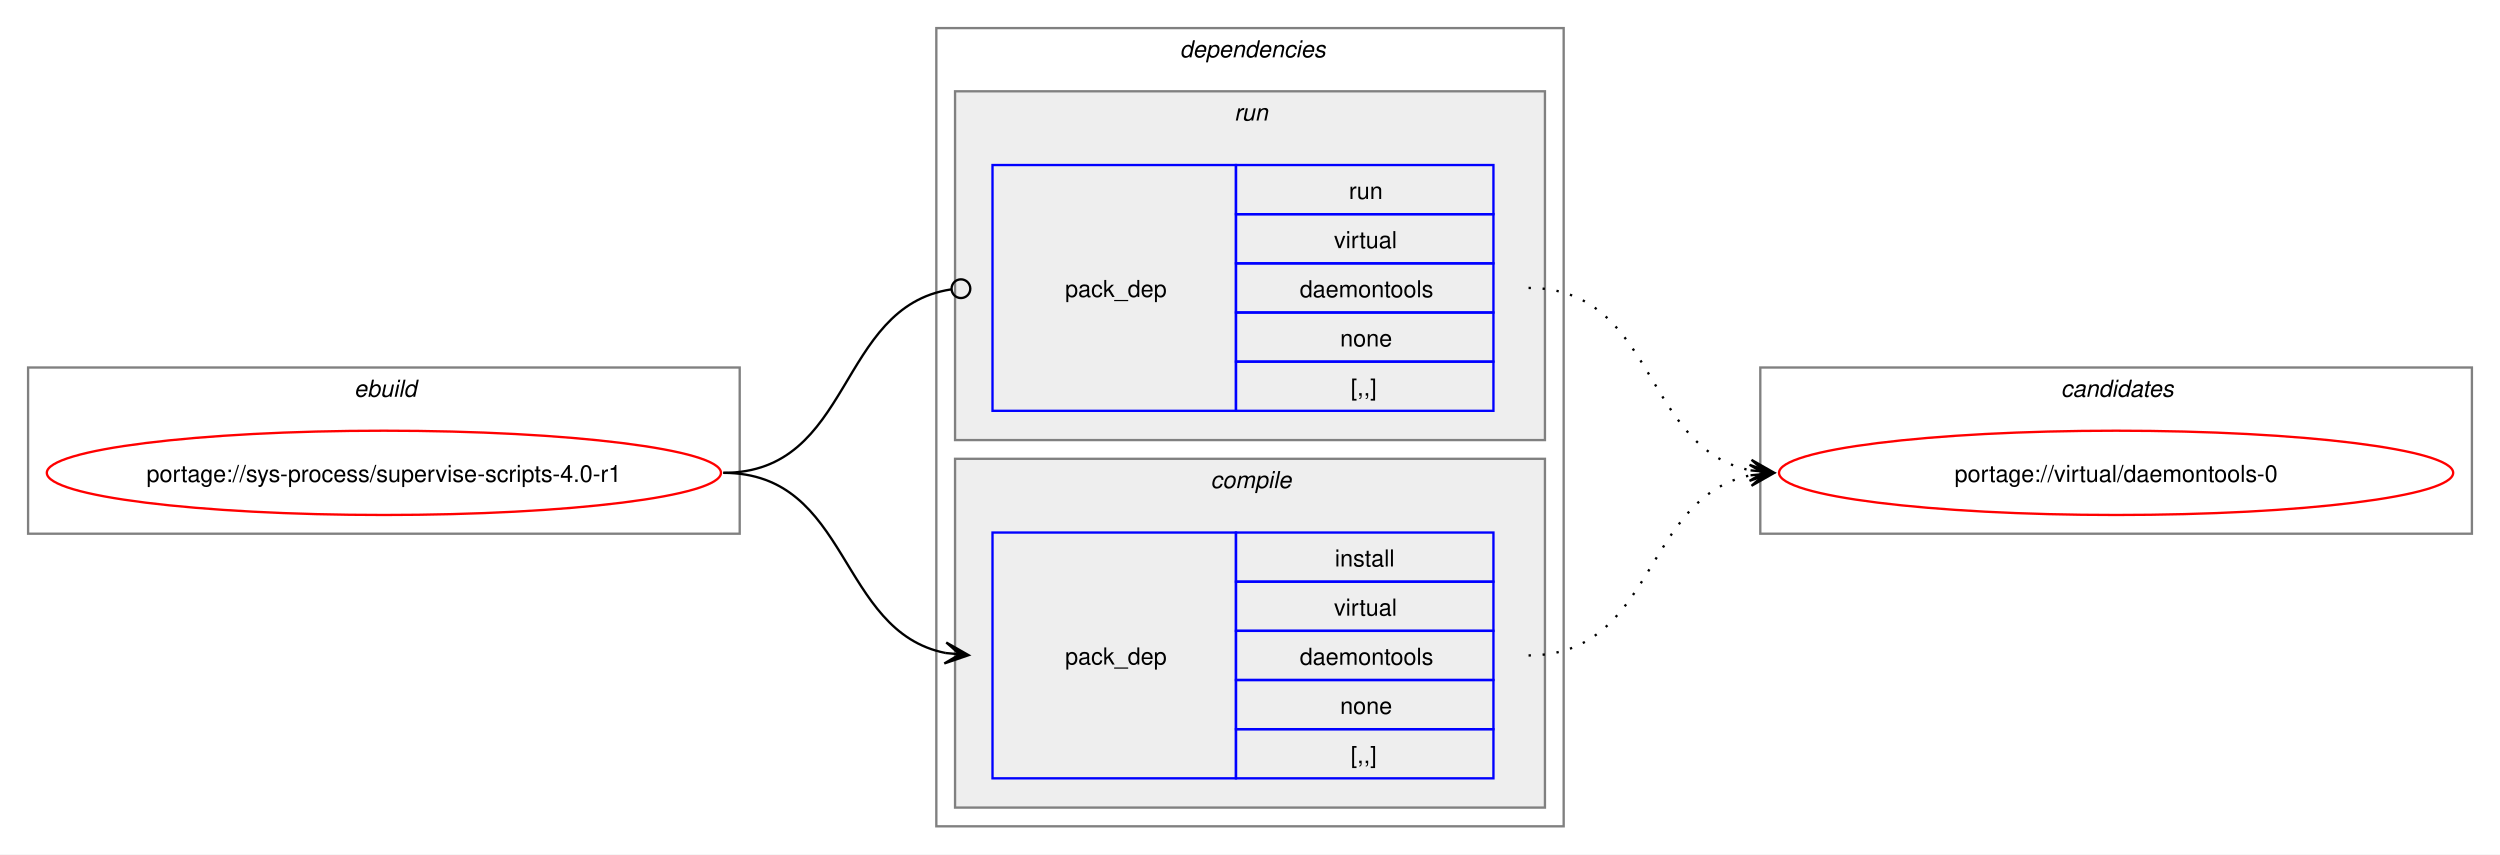
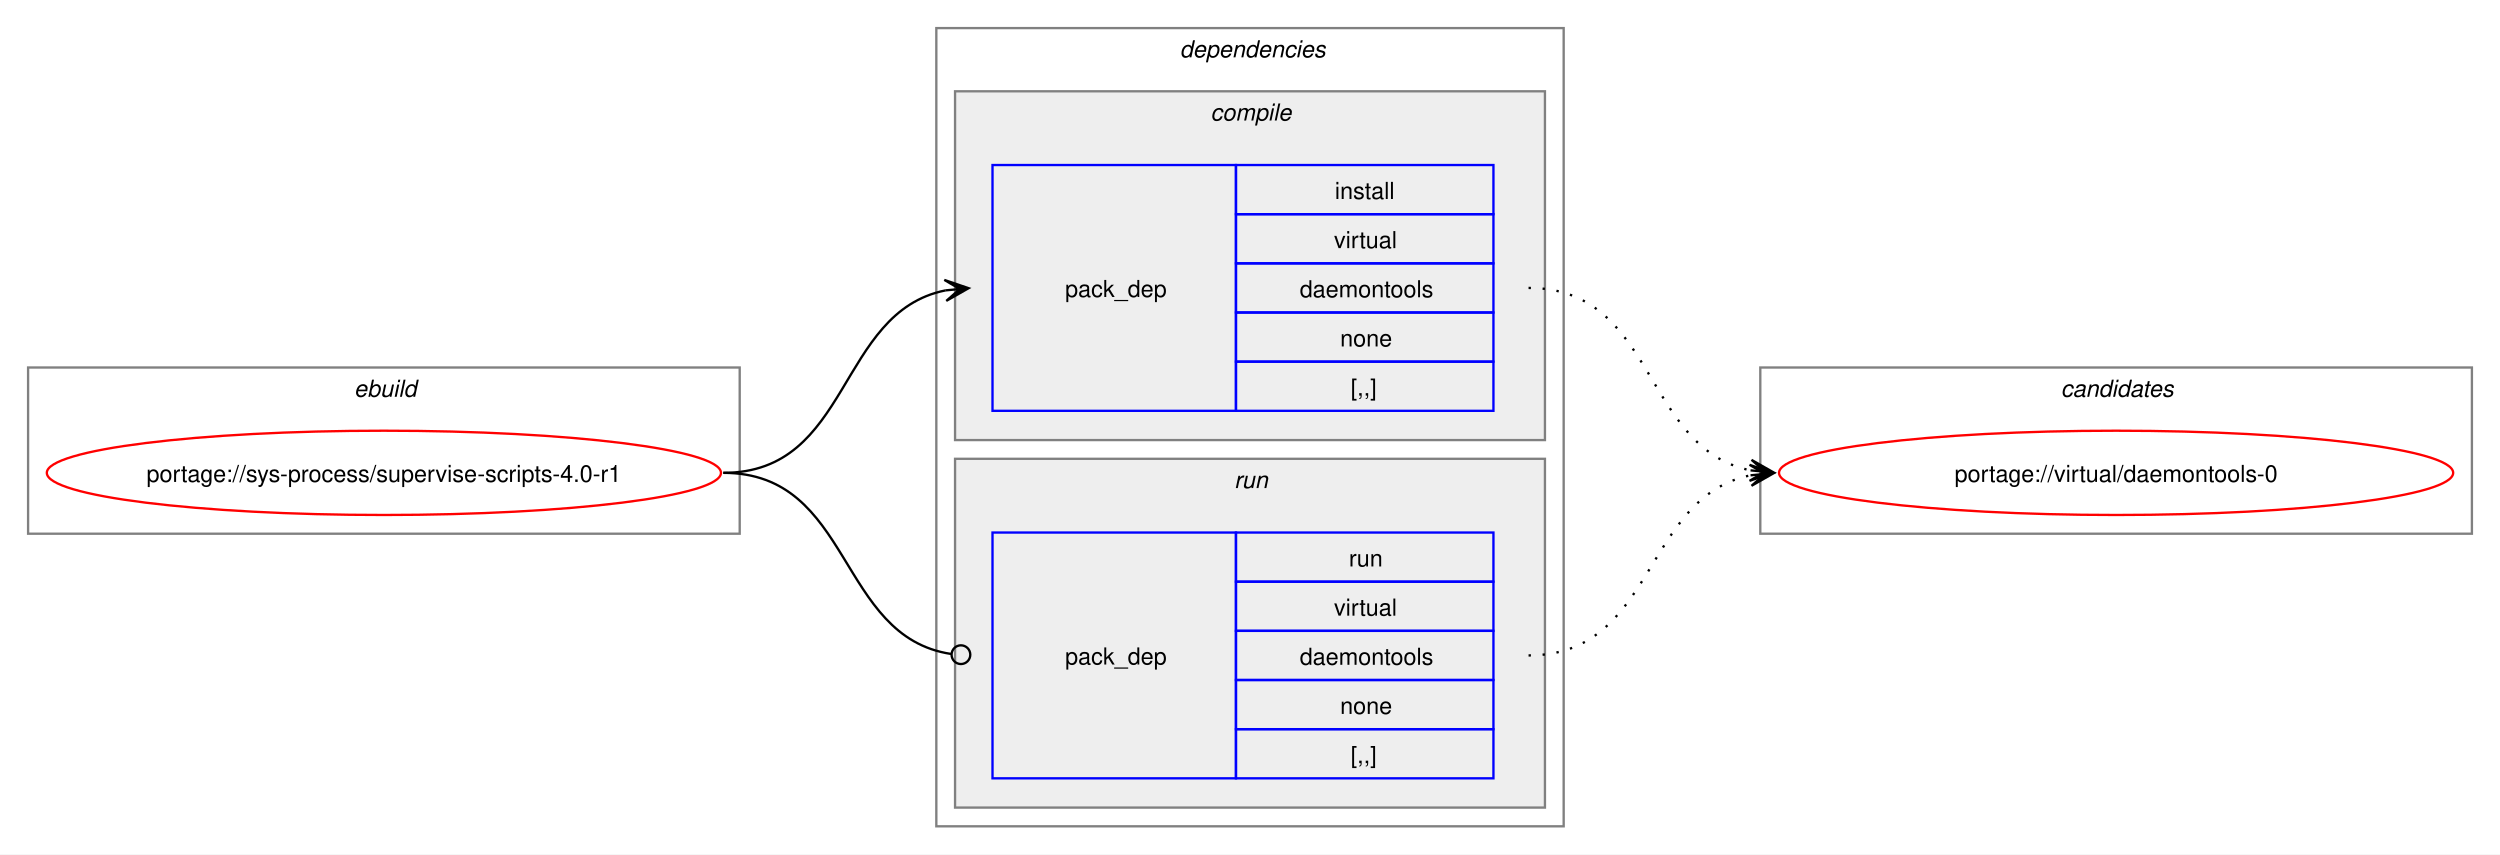
<svg xmlns="http://www.w3.org/2000/svg" xmlns:xlink="http://www.w3.org/1999/xlink" width="1068pt" height="365pt" viewBox="0.00 0.00 1068.00 365.00">
  <g id="graph0" class="graph" transform="scale(1 1) rotate(0) translate(4 361)">
    <polygon fill="white" stroke="none" points="-4,4 -4,-361 1064,-361 1064,4 -4,4" />
    <g id="clust1" class="cluster">
      <polygon fill="none" stroke="gray" points="8,-133 8,-204 312,-204 312,-133 8,-133" />
      <text text-anchor="start" x="147.25" y="-191.5" font-family="Helvetica,sans-Serif" font-style="italic" font-size="10.00">ebuild</text>
    </g>
    <g id="clust2" class="cluster">
      <polygon fill="none" stroke="gray" points="396,-8 396,-349 664,-349 664,-8 396,-8" />
      <text text-anchor="start" x="500" y="-336.5" font-family="Helvetica,sans-Serif" font-style="italic" font-size="10.00">dependencies</text>
    </g>
+     <g id="clust3" class="cluster">
+       <polygon fill="#eeeeee" stroke="gray" points="404,-173 404,-322 656,-322 656,-173 404,-173" />
+       <text text-anchor="start" x="513.12" y="-309.5" font-family="Helvetica,sans-Serif" font-style="italic" font-size="10.00">compile</text>
+     </g>
    <g id="clust6" class="cluster">
-       <polygon fill="#eeeeee" stroke="gray" points="404,-173 404,-322 656,-322 656,-173 404,-173" />
-       <text text-anchor="start" x="523.25" y="-309.5" font-family="Helvetica,sans-Serif" font-style="italic" font-size="10.00">run</text>
-     </g>
-     <g id="clust3" class="cluster">
      <polygon fill="#eeeeee" stroke="gray" points="404,-16 404,-165 656,-165 656,-16 404,-16" />
-       <text text-anchor="start" x="513.12" y="-152.5" font-family="Helvetica,sans-Serif" font-style="italic" font-size="10.00">compile</text>
+       <text text-anchor="start" x="523.25" y="-152.5" font-family="Helvetica,sans-Serif" font-style="italic" font-size="10.00">run</text>
    </g>
    <g id="clust8" class="cluster">
      <polygon fill="none" stroke="gray" points="748,-133 748,-204 1052,-204 1052,-133 748,-133" />
      <text text-anchor="start" x="876.38" y="-191.5" font-family="Helvetica,sans-Serif" font-style="italic" font-size="10.00">candidates</text>
    </g>
    <g id="node1" class="node">
      <g id="a_node1">
        <a xlink:href="../sys-process/supervise-scripts-4.0-r1.svg" xlink:title="portage://sys-process/supervise-scripts-4.0-r1">
          <ellipse fill="none" stroke="red" cx="160" cy="-159" rx="144" ry="18" />
          <text text-anchor="middle" x="160" y="-155.12" font-family="Helvetica,sans-Serif" font-size="10.00">portage://sys-process/supervise-scripts-4.0-r1</text>
        </a>
      </g>
    </g>
    <g id="node2" class="node">
+       <polygon fill="none" stroke="blue" points="420,-185.5 420,-290.5 524,-290.5 524,-185.5 420,-185.5" />
+       <text text-anchor="start" x="451" y="-234.12" font-family="Helvetica,sans-Serif" font-size="10.00">pack_dep</text>
+       <polygon fill="none" stroke="blue" points="524,-269.5 524,-290.5 634,-290.5 634,-269.5 524,-269.5" />
+       <text text-anchor="start" x="566.25" y="-276" font-family="Helvetica,sans-Serif" font-size="10.00">install</text>
+       <polygon fill="none" stroke="blue" points="524,-248.5 524,-269.5 634,-269.5 634,-248.5 524,-248.5" />
+       <text text-anchor="start" x="565.88" y="-255" font-family="Helvetica,sans-Serif" font-size="10.00">virtual</text>
+       <polygon fill="none" stroke="blue" points="524,-227.5 524,-248.5 634,-248.5 634,-227.5 524,-227.5" />
+       <text text-anchor="start" x="551.25" y="-234" font-family="Helvetica,sans-Serif" font-size="10.00">daemontools</text>
+       <polygon fill="none" stroke="blue" points="524,-206.5 524,-227.5 634,-227.5 634,-206.5 524,-206.5" />
+       <text text-anchor="start" x="568.5" y="-213" font-family="Helvetica,sans-Serif" font-size="10.00">none</text>
+       <polygon fill="none" stroke="blue" points="524,-185.5 524,-206.5 634,-206.5 634,-185.5 524,-185.5" />
+       <text text-anchor="start" x="573" y="-192" font-family="Helvetica,sans-Serif" font-size="10.00">[,,]</text>
+     </g>
+     <g id="edge1" class="edge">
+       <path fill="none" stroke="black" d="M305,-159C359.74,-159 353.49,-227.57 399.89,-236.94" />
+       <polygon fill="black" stroke="black" points="409.79,-237.88 399.41,-241.42 406.02,-237.53 399.83,-236.94 399.83,-236.94 399.83,-236.94 406.02,-237.53 400.26,-232.46 409.79,-237.88" />
+     </g>
+     <g id="node3" class="node">
      <polygon fill="none" stroke="blue" points="420,-28.5 420,-133.5 524,-133.5 524,-28.5 420,-28.5" />
      <text text-anchor="start" x="451" y="-77.12" font-family="Helvetica,sans-Serif" font-size="10.00">pack_dep</text>
      <polygon fill="none" stroke="blue" points="524,-112.5 524,-133.5 634,-133.5 634,-112.5 524,-112.5" />
-       <text text-anchor="start" x="566.25" y="-119" font-family="Helvetica,sans-Serif" font-size="10.00">install</text>
+       <text text-anchor="start" x="572.25" y="-119" font-family="Helvetica,sans-Serif" font-size="10.00">run</text>
      <polygon fill="none" stroke="blue" points="524,-91.5 524,-112.5 634,-112.5 634,-91.5 524,-91.5" />
      <text text-anchor="start" x="565.88" y="-98" font-family="Helvetica,sans-Serif" font-size="10.00">virtual</text>
      <polygon fill="none" stroke="blue" points="524,-70.5 524,-91.5 634,-91.5 634,-70.5 524,-70.5" />
      <text text-anchor="start" x="551.25" y="-77" font-family="Helvetica,sans-Serif" font-size="10.00">daemontools</text>
      <polygon fill="none" stroke="blue" points="524,-49.5 524,-70.5 634,-70.5 634,-49.5 524,-49.5" />
      <text text-anchor="start" x="568.5" y="-56" font-family="Helvetica,sans-Serif" font-size="10.00">none</text>
      <polygon fill="none" stroke="blue" points="524,-28.5 524,-49.5 634,-49.5 634,-28.5 524,-28.5" />
      <text text-anchor="start" x="573" y="-35" font-family="Helvetica,sans-Serif" font-size="10.00">[,,]</text>
    </g>
-     <g id="edge1" class="edge">
-       <path fill="none" stroke="black" d="M305,-159C359.49,-159 353.69,-91.3 399.93,-82.04" />
-       <polygon fill="black" stroke="black" points="409.79,-81.11 400.25,-86.53 406.02,-81.47 399.83,-82.05 399.83,-82.05 399.83,-82.05 406.02,-81.47 399.41,-77.57 409.79,-81.11" />
-     </g>
-     <g id="node3" class="node">
-       <polygon fill="none" stroke="blue" points="420,-185.5 420,-290.5 524,-290.5 524,-185.5 420,-185.5" />
-       <text text-anchor="start" x="451" y="-234.12" font-family="Helvetica,sans-Serif" font-size="10.00">pack_dep</text>
-       <polygon fill="none" stroke="blue" points="524,-269.5 524,-290.5 634,-290.5 634,-269.5 524,-269.5" />
-       <text text-anchor="start" x="572.25" y="-276" font-family="Helvetica,sans-Serif" font-size="10.00">run</text>
-       <polygon fill="none" stroke="blue" points="524,-248.5 524,-269.5 634,-269.5 634,-248.5 524,-248.5" />
-       <text text-anchor="start" x="565.88" y="-255" font-family="Helvetica,sans-Serif" font-size="10.00">virtual</text>
-       <polygon fill="none" stroke="blue" points="524,-227.5 524,-248.5 634,-248.5 634,-227.5 524,-227.5" />
-       <text text-anchor="start" x="551.25" y="-234" font-family="Helvetica,sans-Serif" font-size="10.00">daemontools</text>
-       <polygon fill="none" stroke="blue" points="524,-206.5 524,-227.5 634,-227.5 634,-206.5 524,-206.5" />
-       <text text-anchor="start" x="568.5" y="-213" font-family="Helvetica,sans-Serif" font-size="10.00">none</text>
-       <polygon fill="none" stroke="blue" points="524,-185.5 524,-206.5 634,-206.5 634,-185.5 524,-185.5" />
-       <text text-anchor="start" x="573" y="-192" font-family="Helvetica,sans-Serif" font-size="10.00">[,,]</text>
-     </g>
    <g id="edge2" class="edge">
-       <path fill="none" stroke="black" d="M305,-159C360.66,-159 353.26,-229.89 402.27,-237.36" />
-       <ellipse fill="none" stroke="black" cx="406.51" cy="-237.67" rx="4" ry="4" />
+       <path fill="none" stroke="black" d="M305,-159C360.41,-159 353.47,-89.01 402.31,-81.63" />
+       <ellipse fill="none" stroke="black" cx="406.51" cy="-81.32" rx="4" ry="4" />
    </g>
    <g id="node4" class="node">
      <g id="a_node4">
        <a xlink:href="../virtual/daemontools-0.svg" xlink:title="portage://virtual/daemontools-0">
          <ellipse fill="none" stroke="red" cx="900" cy="-159" rx="144" ry="18" />
          <text text-anchor="middle" x="900" y="-155.12" font-family="Helvetica,sans-Serif" font-size="10.00">portage://virtual/daemontools-0</text>
        </a>
      </g>
    </g>
    <g id="edge3" class="edge">
+       <path fill="none" stroke="black" stroke-dasharray="1,5" d="M649,-238C703.74,-238 697.49,-169.43 743.89,-160.06" />
+       <polygon fill="black" stroke="black" points="753.79,-159.12 744.26,-164.54 750.02,-159.47 743.83,-160.06 743.83,-160.06 743.83,-160.06 750.02,-159.47 743.41,-155.58 753.79,-159.12" />
+     </g>
+     <g id="edge4" class="edge">
      <path fill="none" stroke="black" stroke-dasharray="1,5" d="M649,-81C703.49,-81 697.69,-148.7 743.93,-157.96" />
      <polygon fill="black" stroke="black" points="753.79,-158.89 743.41,-162.43 750.02,-158.53 743.83,-157.95 743.83,-157.95 743.83,-157.95 750.02,-158.53 744.25,-153.47 753.79,-158.89" />
    </g>
-     <g id="edge4" class="edge">
-       <path fill="none" stroke="black" stroke-dasharray="1,5" d="M649,-238C703.74,-238 697.49,-169.43 743.89,-160.06" />
-       <polygon fill="black" stroke="black" points="753.79,-159.12 744.26,-164.54 750.02,-159.47 743.83,-160.06 743.83,-160.06 743.83,-160.06 750.02,-159.47 743.41,-155.58 753.79,-159.12" />
-     </g>
  </g>
</svg>
